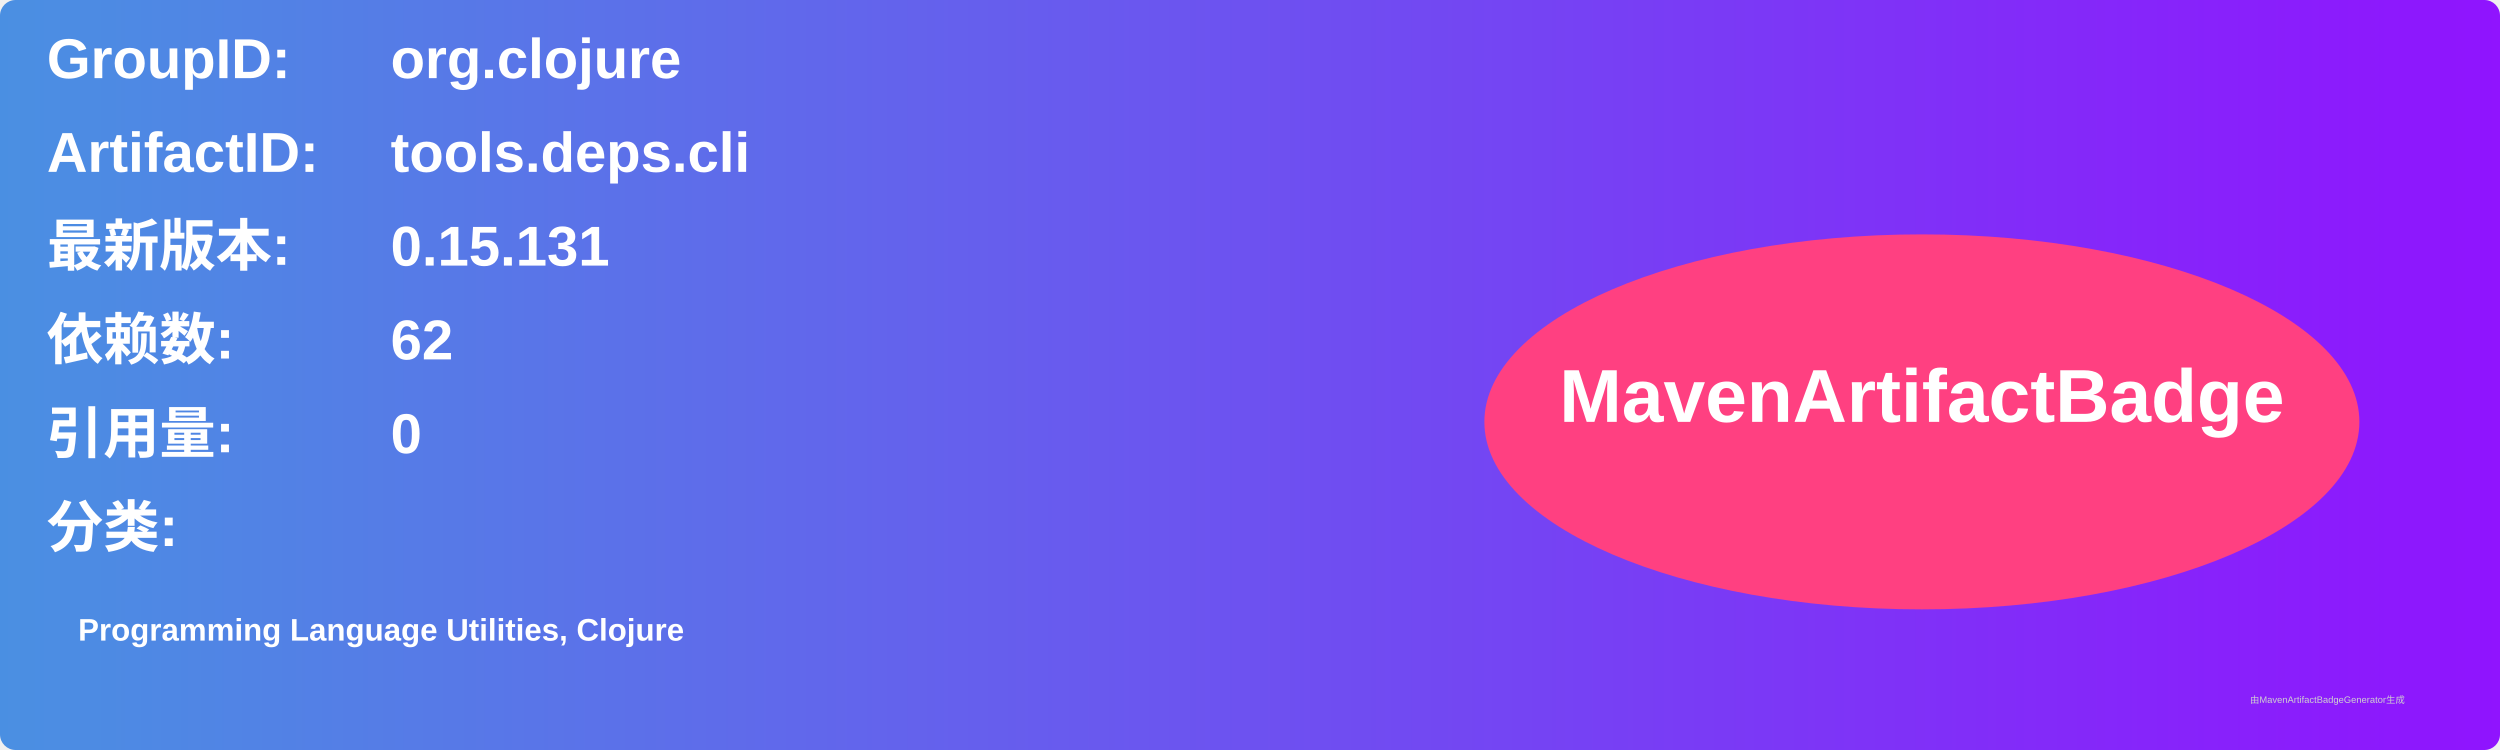
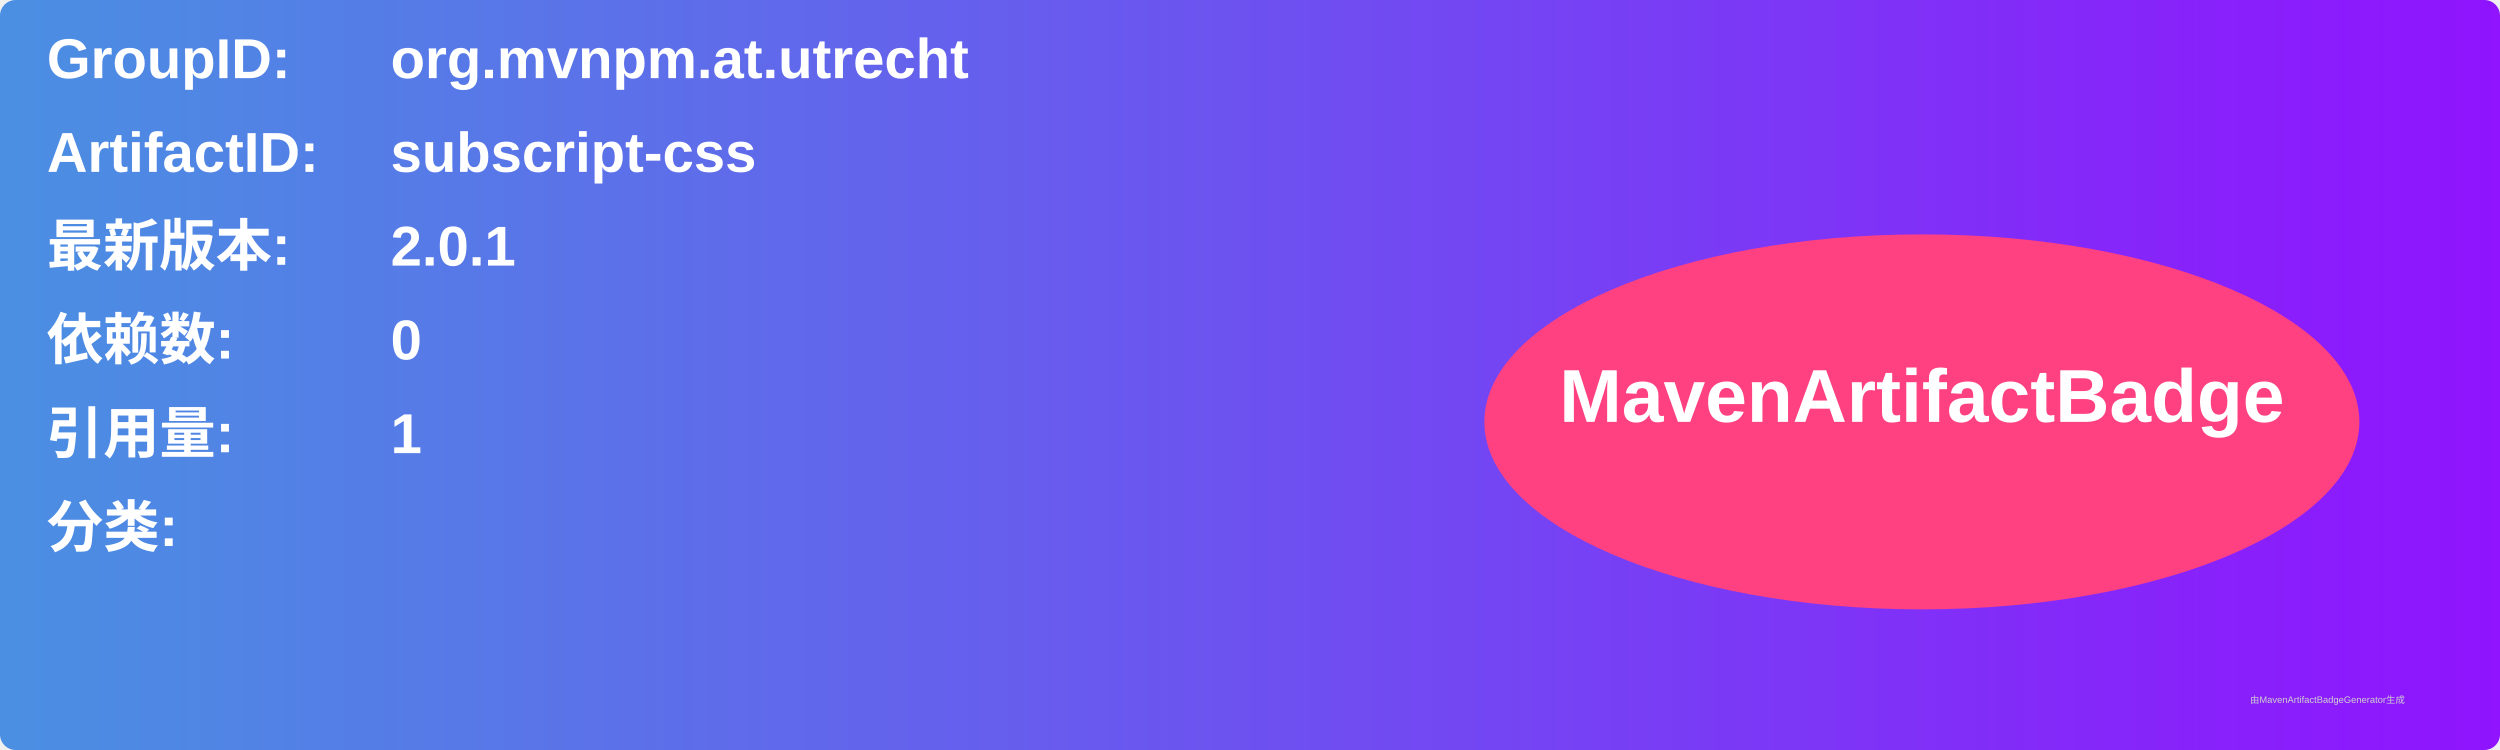
<svg xmlns="http://www.w3.org/2000/svg" width="800" height="240" viewBox="0 0 800 240">
  <linearGradient id="grad" x1="0%" y1="0%" x2="100%" y2="0%">
    <stop offset="0%" stop-color="#4a90e2" />
    <stop offset="100%" stop-color="#9013fe" />
  </linearGradient>
  <rect width="100%" height="100%" rx="5" ry="5" fill="url(#grad)" />
  <g transform="translate(15, 15)">
    <text x="0" y="10" font-family="Arial" font-size="18" fill="white" font-weight="bold" width="260">GroupID:</text>
-     <text x="110" y="10" font-family="Arial" font-size="18" fill="white" font-weight="bold" width="460">org.clojure</text>
+     <text x="110" y="10" font-family="Arial" font-size="18" fill="white" font-weight="bold" width="460">org.mvnpm.at.utrecht</text>
    <text x="0" y="40" font-family="Arial" font-size="18" fill="white" font-weight="bold" width="260">ArtifactID:</text>
-     <text x="110" y="40" font-family="Arial" font-size="18" fill="white" font-weight="bold" width="460">tools.deps.cli</text>
+     <text x="110" y="40" font-family="Arial" font-size="18" fill="white" font-weight="bold" width="460">subscript-css</text>
    <text x="0" y="70" font-family="Arial" font-size="18" fill="white" font-weight="bold">最新版本:</text>
    <text x="110" y="70" font-family="Arial" font-size="18" fill="white" font-weight="bold">
-       <tspan font-weight="bold">0.15.131</tspan>
+       <tspan font-weight="bold">2.0.1</tspan>
    </text>
    <text x="0" y="100" font-family="Arial" font-size="18" fill="white" font-weight="bold">依赖数: </text>
    <text x="110" y="100" font-family="Arial" font-size="18" fill="white">
-       <tspan font-weight="bold">62</tspan>
+       <tspan font-weight="bold">0</tspan>
    </text>
    <text x="0" y="130" font-family="Arial" font-size="18" fill="white" font-weight="bold">引用量: </text>
    <text x="110" y="130" font-family="Arial" font-size="18" fill="white">
-       <tspan font-weight="bold">0</tspan>
+       <tspan font-weight="bold">1</tspan>
    </text>
    <text x="0" y="160" font-family="Arial" font-size="18" fill="white" font-weight="bold">分类:</text>
    <text x="10" y="190" font-family="Arial" font-size="10" fill="white">
-       <tspan font-weight="bold">Programming Language Utilities, Clojure</tspan>
+       <tspan font-weight="bold" />
    </text>
    <ellipse cx="600" cy="120" rx="140" ry="60" fill="#ff4081" />
    <text x="600" y="120" text-anchor="middle" font-family="Arial" font-size="24" fill="white" font-weight="bold">MavenArtifactBadge</text>
  </g>
  <text x="720" y="225" font-family="Arial" font-size="3" fill="#d0d0d0">由MavenArtifactBadgeGenerator生成</text>
</svg>
